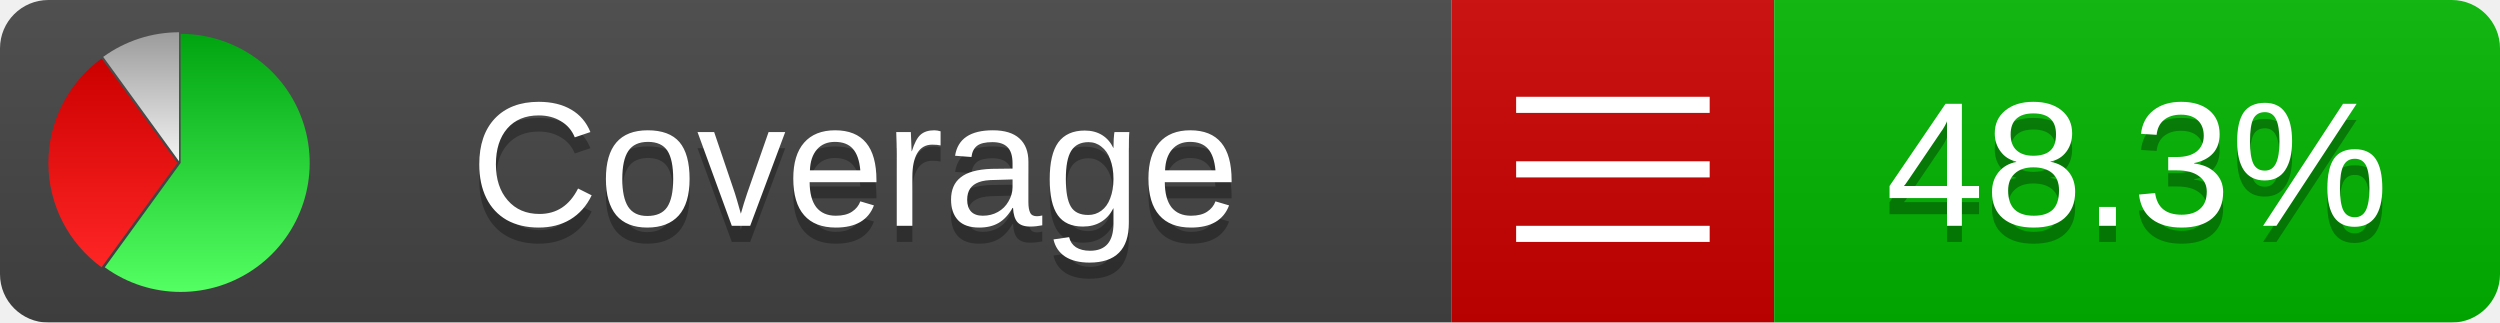
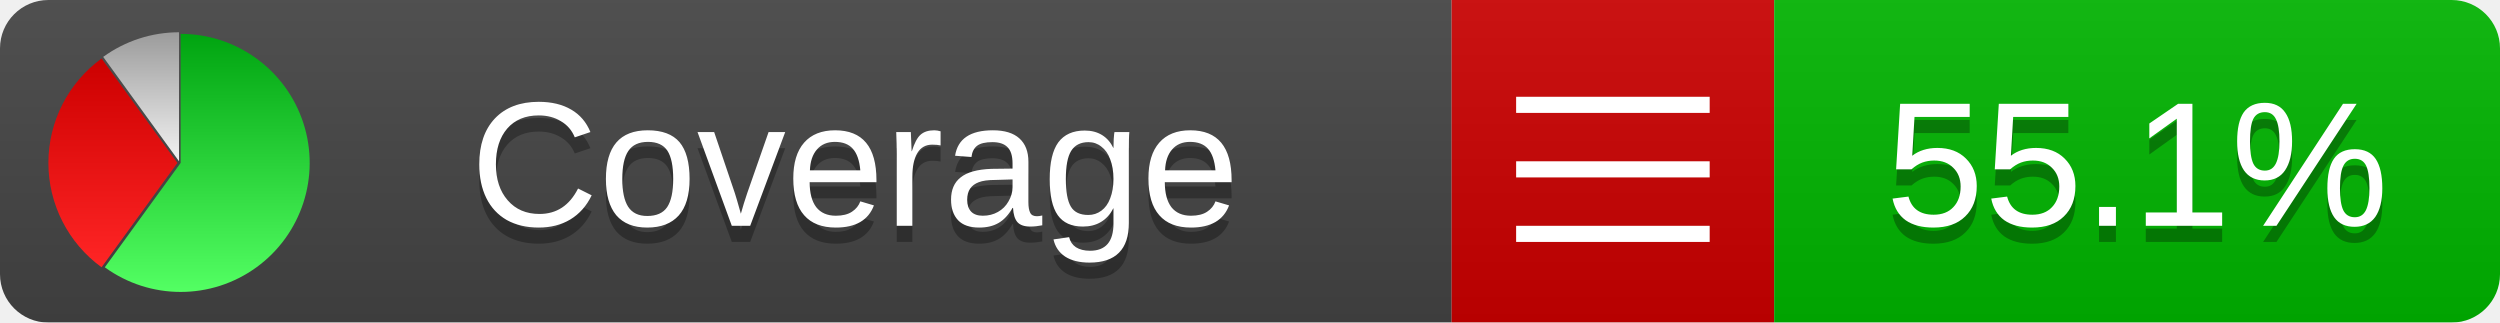
<svg xmlns="http://www.w3.org/2000/svg" xmlns:xlink="http://www.w3.org/1999/xlink" width="155" height="20">
  <style type="text/css">
          
            @keyframes fadeout {
              0 % { visibility: visible; opacity: 1; }
              40% { visibility: visible; opacity: 1; }
              50% { visibility: hidden; opacity: 0; }
              90% { visibility: hidden; opacity: 0; }
              100% { visibility: visible; opacity: 1; }
            }
            @keyframes fadein {
              0% { visibility: hidden; opacity: 0; }
              40% { visibility: hidden; opacity: 0; }
              50% { visibility: visible; opacity: 1; }
              90% { visibility: visible; opacity: 1; }
              100% { visibility: hidden; opacity: 0; }
            }
            .linecoverage {
                animation-duration: 10s;
                animation-name: fadeout;
                animation-iteration-count: infinite;
            }
            .branchcoverage {
                animation-duration: 10s;
                animation-name: fadein;
                animation-iteration-count: infinite;
            }
          
    </style>
  <defs>
    <linearGradient id="gradient" x2="0" y2="100%">
      <stop offset="0" stop-color="#bbb" stop-opacity=".1" />
      <stop offset="1" stop-opacity=".1" />
    </linearGradient>
    <linearGradient id="green" x2="0" y2="100%">
      <stop offset="0" stop-color="#00A410" />
      <stop offset="1" stop-color="#53FF63" />
    </linearGradient>
    <linearGradient id="red" x2="0" y2="100%">
      <stop offset="0" stop-color="#C00" />
      <stop offset="1" stop-color="#FF2525" />
    </linearGradient>
    <linearGradient id="gray" x2="0" y2="100%">
      <stop offset="0" stop-color="#9B9B9B" />
      <stop offset="1" stop-color="#F3F3F3" />
    </linearGradient>
    <mask id="mask">
      <rect width="155" height="20" rx="3" fill="#fff" />
    </mask>
    <g id="icon">
      <path style="fill:url(#green);" d="M205,202.5 l0,-200 a200,200 0 1,1 -117.558,361.803 z" />
      <path style="fill:url(#red);" d="M200,202.5 l-117.558,161.803 a200,200 0 0,1 0,-323.607 z" />
      <path style="fill:url(#gray);" d="M202.5,200 l-117.558,-161.803 a200,200 0 0,1 117.558,-38.196 z" />
    </g>
  </defs>
  <g mask="url(#mask)">
    <rect x="0" y="0" width="90" height="20" fill="#444" />
    <rect x="90" y="0" width="20" height="20" fill="#c00" />
    <rect x="110" y="0" width="45" height="20" fill="#00B600" />
    <rect x="0" y="0" width="155" height="20" fill="url(#gradient)" />
  </g>
  <g>
    <path class="" stroke="#fff" d="M94 6.5 h12 M94 10.5 h12 M94 14.5 h12" />
  </g>
  <g fill="#fff" text-anchor="middle" font-family="Verdana,Arial,Geneva,sans-serif" font-size="11">
    <a xlink:href="https://github.com/danielpalme/ReportGenerator" target="_top">
      <use xlink:href="#icon" transform="translate(3,2) scale(.04)" />
    </a>
    <text x="53" y="15" fill="#010101" fill-opacity=".3">Coverage</text>
    <text x="53" y="14" fill="#fff">Coverage</text>
-     <text class="" x="132.5" y="15" fill="#010101" fill-opacity=".3">48.3%</text>
-     <text class="" x="132.5" y="14">48.3%</text>
+     <text class="" x="132.5" y="15" fill="#010101" fill-opacity=".3">55.1%</text>
+     <text class="" x="132.5" y="14">55.1%</text>
  </g>
  <g>
    <rect class="" x="90" y="0" width="65" height="20" fill-opacity="0" />
  </g>
</svg>
